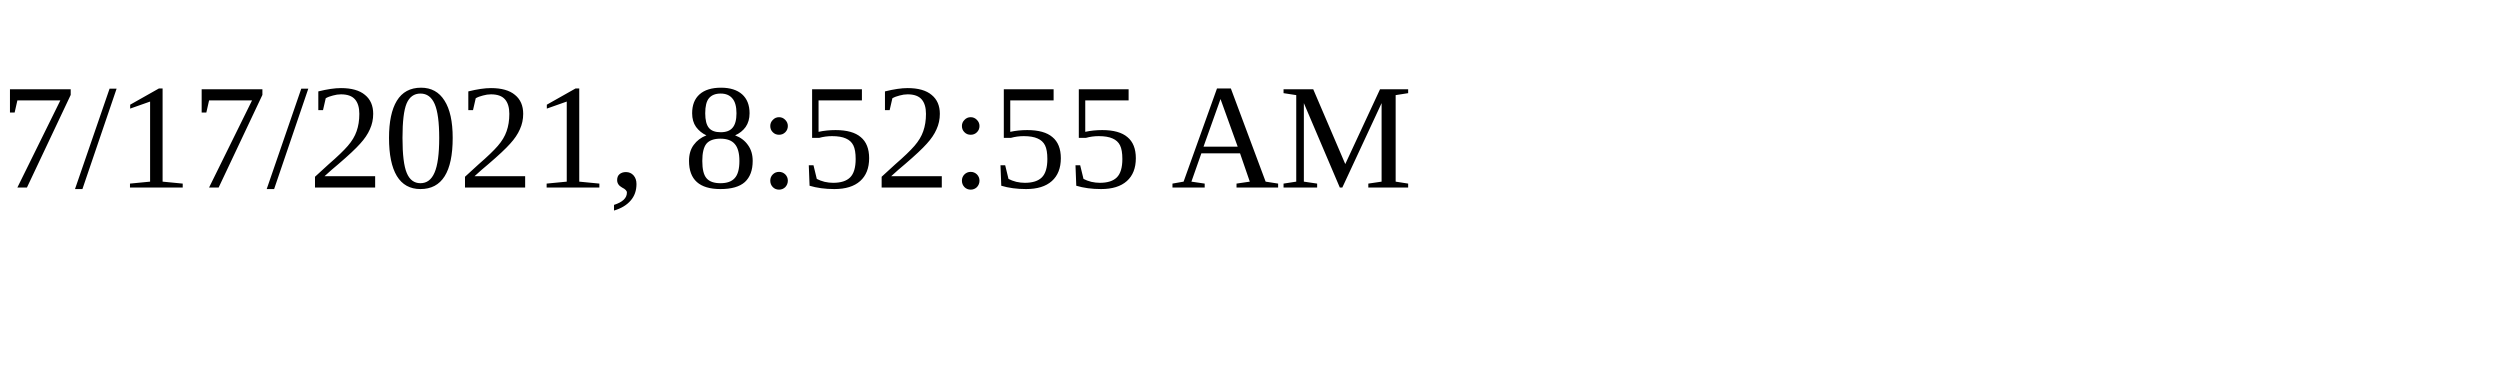
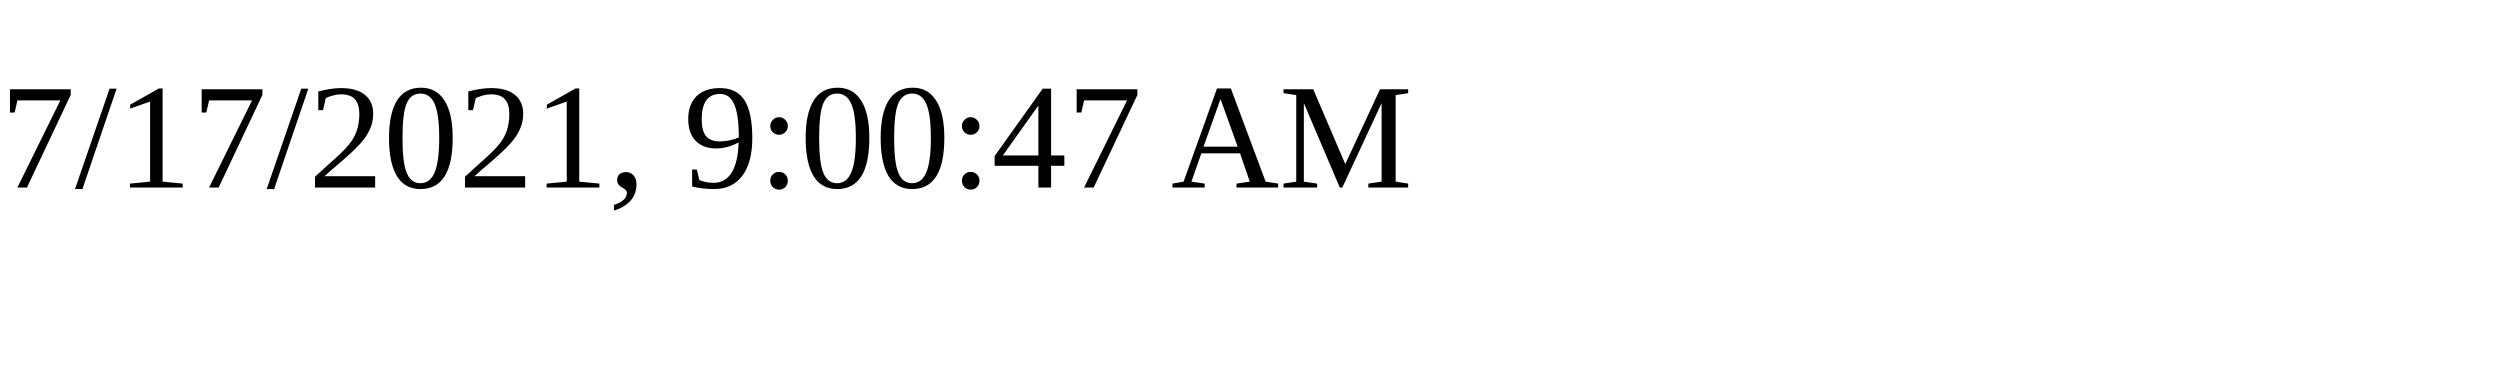
<svg xmlns="http://www.w3.org/2000/svg" height="30" width="200">
-   <text x="0" y="15">7/17/2021, 8:52:55 AM</text>
+   <text x="0" y="15">7/17/2021, 9:00:47 AM</text>
</svg>
